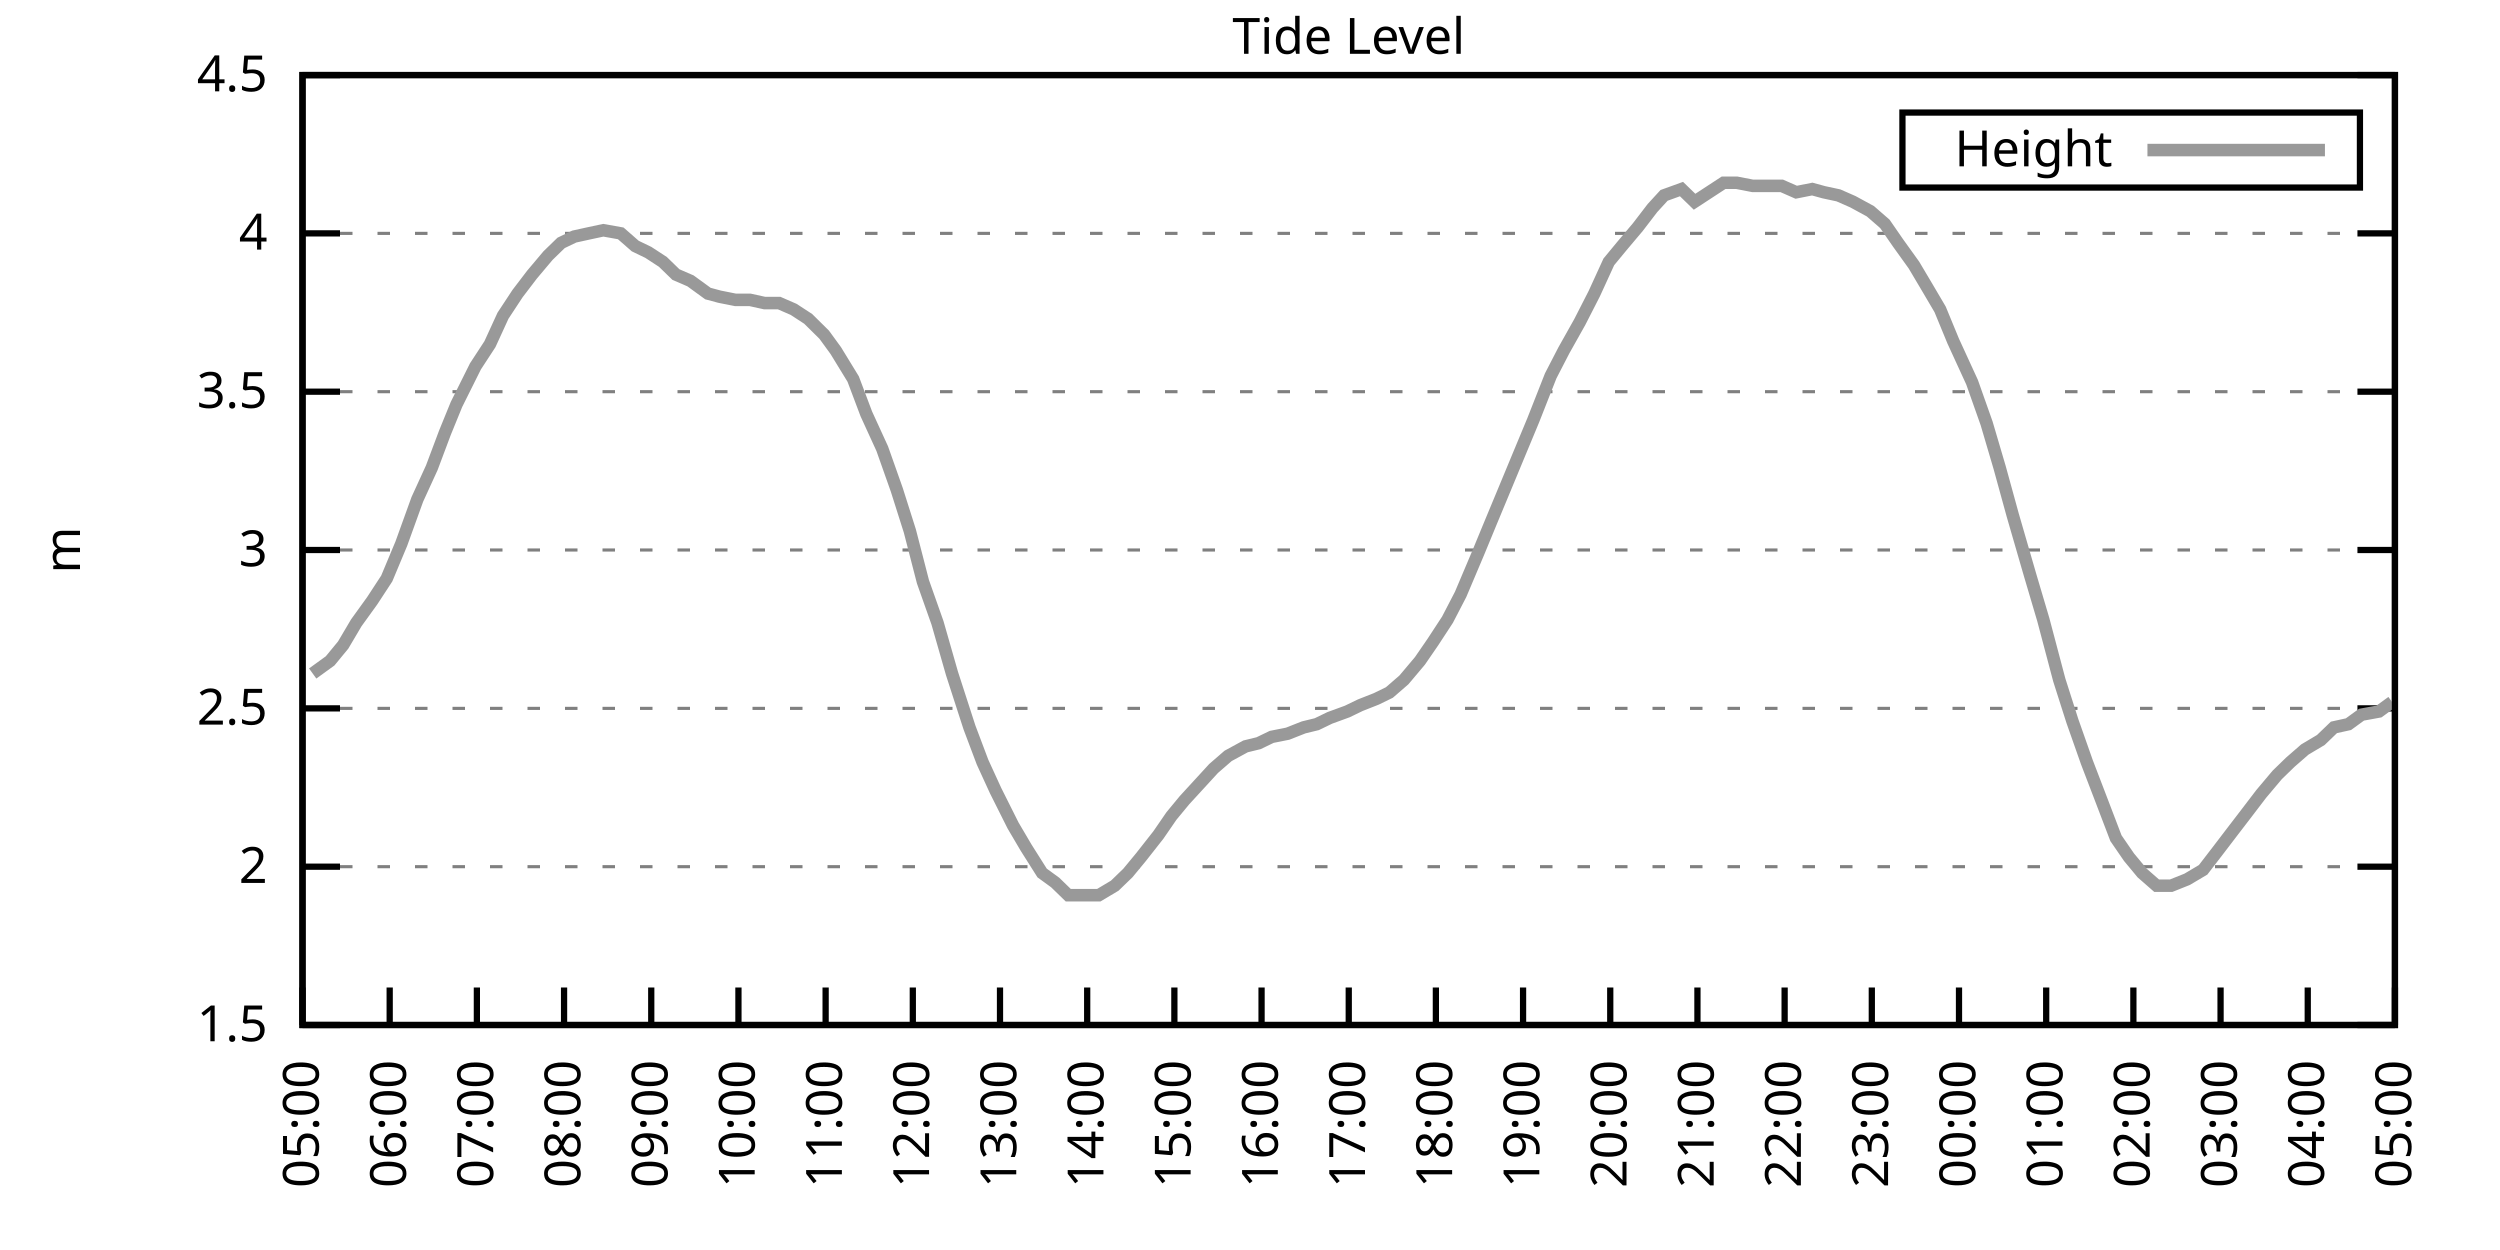
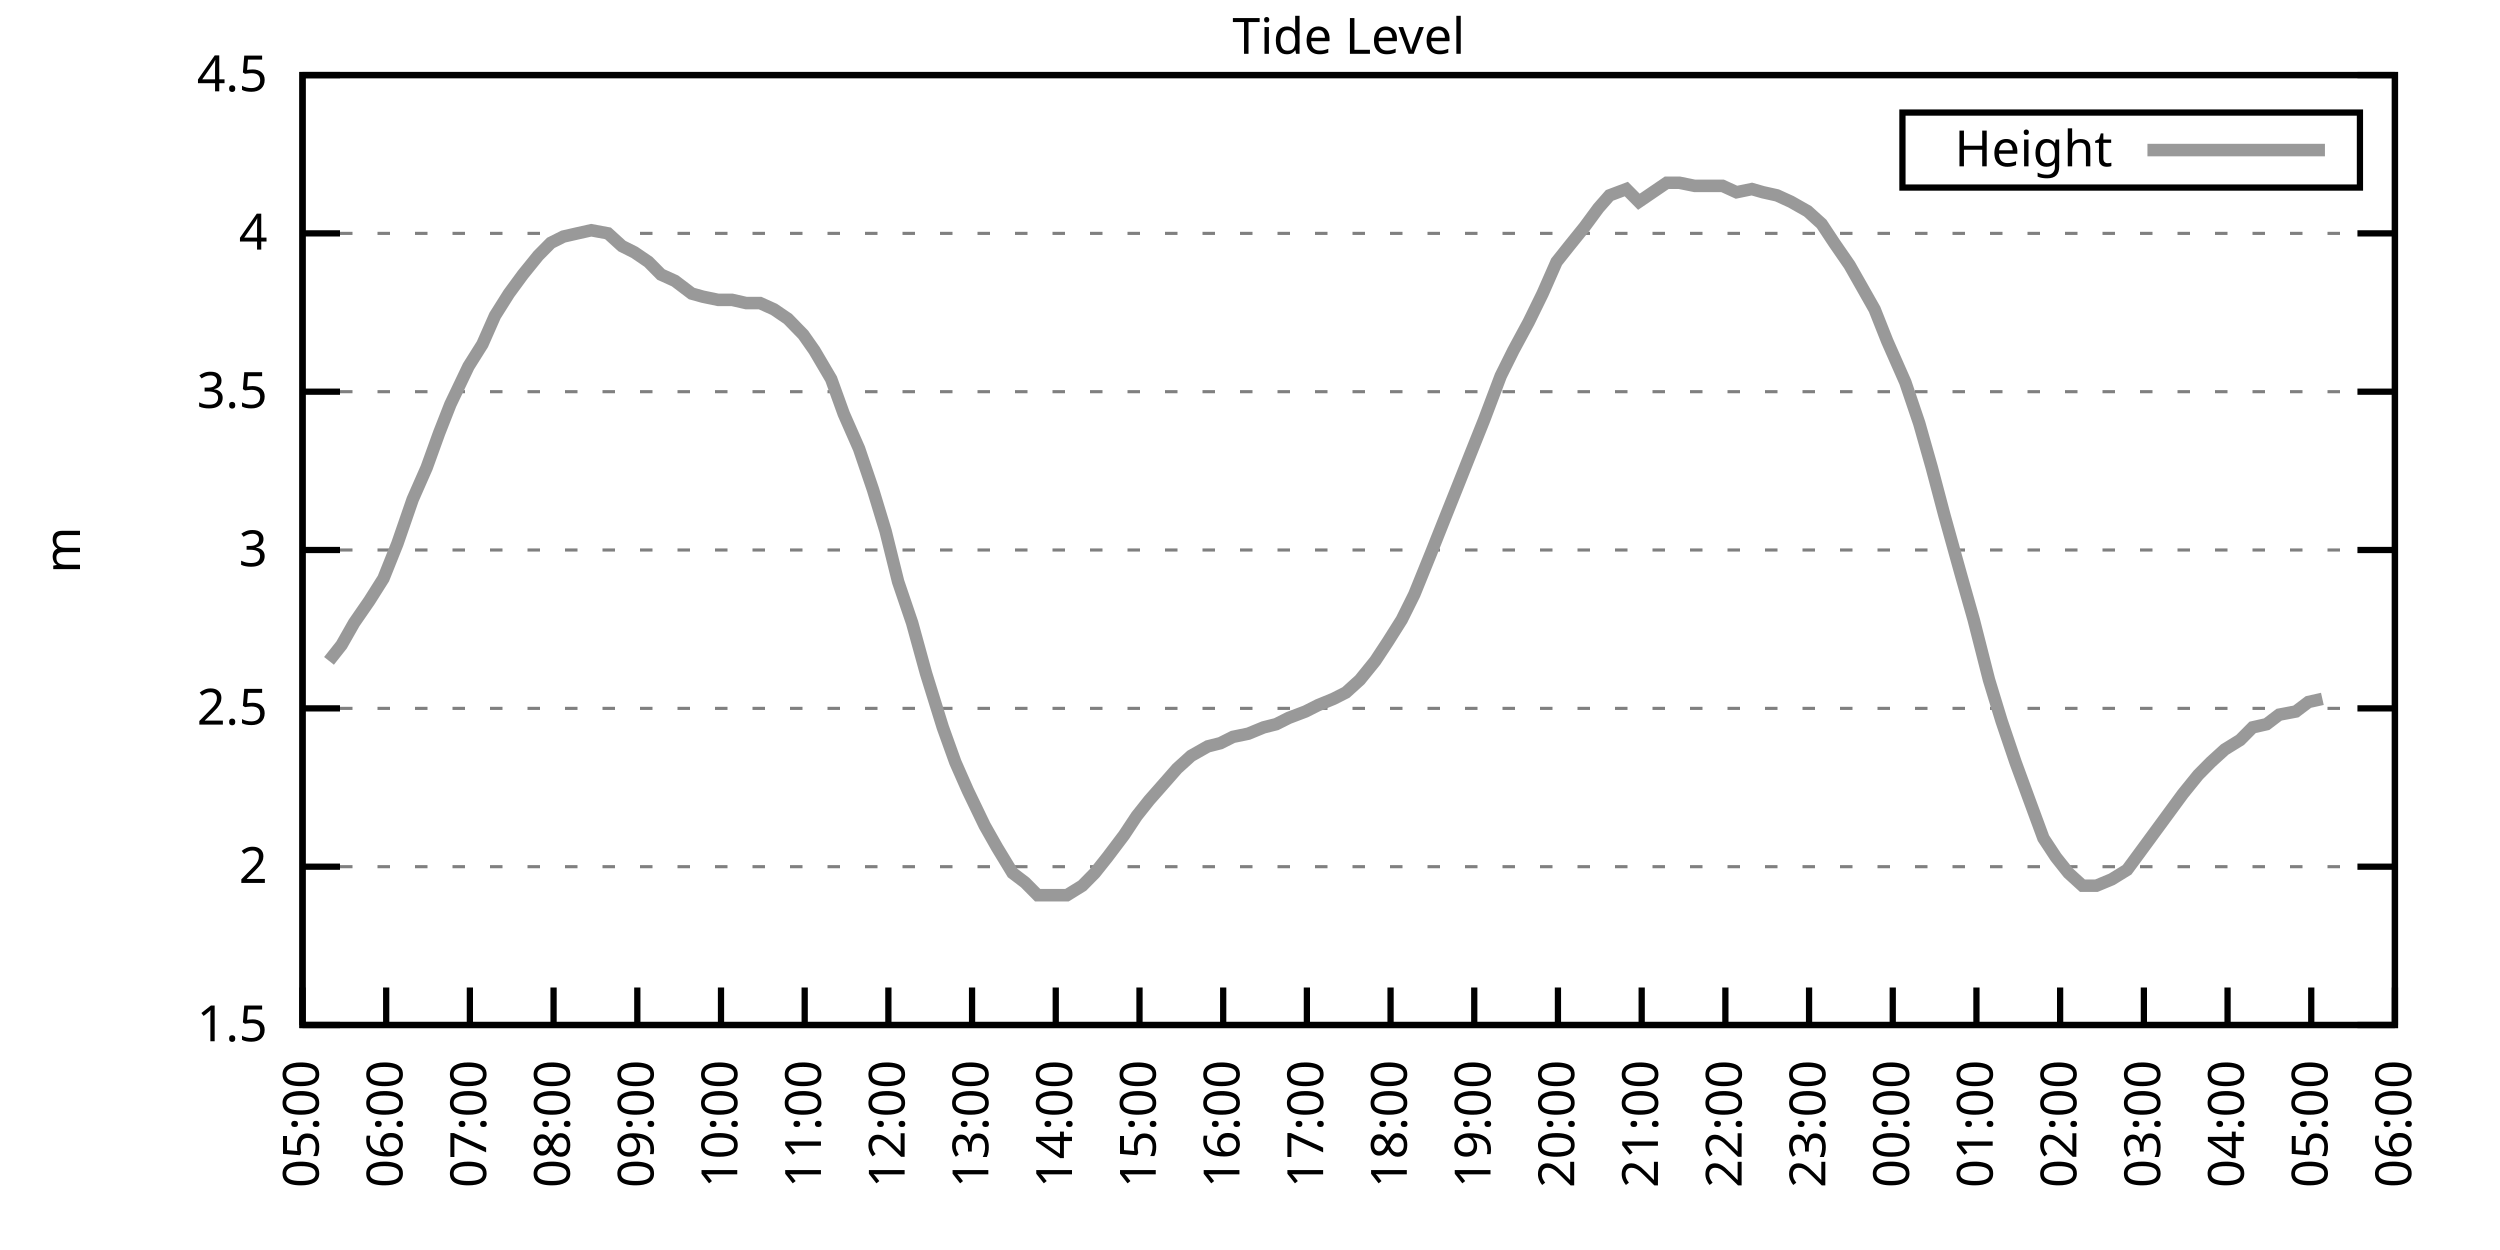
<svg xmlns="http://www.w3.org/2000/svg" xmlns:xlink="http://www.w3.org/1999/xlink" width="400" height="200" viewBox="0 0 400 200">
  <g id="gnuplot_canvas">
    <rect x="0" y="0" width="400" height="200" fill="none" />
    <defs>
      <circle id="gpDot" r="0.5" stroke-width="0.5" stroke="currentColor" />
      <path id="gpPt0" stroke-width="0.333" stroke="currentColor" d="M-1,0 h2 M0,-1 v2" />
      <path id="gpPt1" stroke-width="0.333" stroke="currentColor" d="M-1,-1 L1,1 M1,-1 L-1,1" />
      <path id="gpPt2" stroke-width="0.333" stroke="currentColor" d="M-1,0 L1,0 M0,-1 L0,1 M-1,-1 L1,1 M-1,1 L1,-1" />
      <rect id="gpPt3" stroke-width="0.333" stroke="currentColor" x="-1" y="-1" width="2" height="2" />
      <rect id="gpPt4" stroke-width="0.333" stroke="currentColor" fill="currentColor" x="-1" y="-1" width="2" height="2" />
      <circle id="gpPt5" stroke-width="0.333" stroke="currentColor" cx="0" cy="0" r="1" />
      <use xlink:href="#gpPt5" id="gpPt6" fill="currentColor" stroke="none" />
      <path id="gpPt7" stroke-width="0.333" stroke="currentColor" d="M0,-1.33 L-1.33,0.67 L1.33,0.67 z" />
      <use xlink:href="#gpPt7" id="gpPt8" fill="currentColor" stroke="none" />
      <use xlink:href="#gpPt7" id="gpPt9" stroke="currentColor" transform="rotate(180)" />
      <use xlink:href="#gpPt9" id="gpPt10" fill="currentColor" stroke="none" />
      <use xlink:href="#gpPt3" id="gpPt11" stroke="currentColor" transform="rotate(45)" />
      <use xlink:href="#gpPt11" id="gpPt12" fill="currentColor" stroke="none" />
      <path id="gpPt13" stroke-width="0.333" stroke="currentColor" d="M0,1.330 L1.265,0.411 L0.782,-1.067 L-0.782,-1.076 L-1.265,0.411 z" />
      <use xlink:href="#gpPt13" id="gpPt14" fill="currentColor" stroke="none" />
      <filter id="textbox" filterUnits="objectBoundingBox" x="0" y="0" height="1" width="1">
        <feFlood flood-color="white" flood-opacity="1" result="bgnd" />
        <feComposite in="SourceGraphic" in2="bgnd" operator="atop" />
      </filter>
      <filter id="greybox" filterUnits="objectBoundingBox" x="0" y="0" height="1" width="1">
        <feFlood flood-color="lightgrey" flood-opacity="1" result="grey" />
        <feComposite in="SourceGraphic" in2="grey" operator="atop" />
      </filter>
    </defs>
    <g fill="none" color="white" stroke="currentColor" stroke-width="1.00" stroke-linecap="butt" stroke-linejoin="miter">
</g>
    <g fill="none" color="black" stroke="currentColor" stroke-width="1.00" stroke-linecap="butt" stroke-linejoin="miter">
      <g stroke="none" shape-rendering="crispEdges">
        <polygon fill="rgb(255, 255, 255)" points="48.40,164.00 383.18,164.00 383.18,12.02 48.40,12.02 " />
      </g>
    </g>
    <g fill="none" color="black" stroke="currentColor" stroke-width="1.00" stroke-linecap="butt" stroke-linejoin="miter">
</g>
    <g fill="none" color="black" stroke="black" stroke-width="0.50" stroke-linecap="butt" stroke-linejoin="miter">
</g>
    <g fill="none" color="gray" stroke="currentColor" stroke-width="0.50" stroke-linecap="butt" stroke-linejoin="miter">
      <path stroke="gray" stroke-dasharray="2,4" class="gridline" d="M48.40,164.00 L383.19,164.00  " />
    </g>
    <g fill="none" color="gray" stroke="gray" stroke-width="1.00" stroke-linecap="butt" stroke-linejoin="miter">
</g>
    <g fill="none" color="black" stroke="currentColor" stroke-width="1.00" stroke-linecap="butt" stroke-linejoin="miter">
      <path stroke="black" d="M48.40,164.00 L54.40,164.00 M383.19,164.00 L377.19,164.00  " />
      <g transform="translate(42.80,166.60)" stroke="none" fill="black" font-family="Sans" font-size="8.00" text-anchor="end">
        <text>
          <tspan font-family="Sans"> 1.5</tspan>
        </text>
      </g>
    </g>
    <g fill="none" color="black" stroke="currentColor" stroke-width="1.00" stroke-linecap="butt" stroke-linejoin="miter">
</g>
    <g fill="none" color="black" stroke="black" stroke-width="0.50" stroke-linecap="butt" stroke-linejoin="miter">
</g>
    <g fill="none" color="gray" stroke="currentColor" stroke-width="0.50" stroke-linecap="butt" stroke-linejoin="miter">
      <path stroke="gray" stroke-dasharray="2,4" class="gridline" d="M48.40,138.67 L383.19,138.67  " />
    </g>
    <g fill="none" color="gray" stroke="gray" stroke-width="1.00" stroke-linecap="butt" stroke-linejoin="miter">
</g>
    <g fill="none" color="black" stroke="currentColor" stroke-width="1.00" stroke-linecap="butt" stroke-linejoin="miter">
      <path stroke="black" d="M48.40,138.67 L54.40,138.67 M383.19,138.67 L377.19,138.67  " />
      <g transform="translate(42.80,141.27)" stroke="none" fill="black" font-family="Sans" font-size="8.00" text-anchor="end">
        <text>
          <tspan font-family="Sans"> 2</tspan>
        </text>
      </g>
    </g>
    <g fill="none" color="black" stroke="currentColor" stroke-width="1.00" stroke-linecap="butt" stroke-linejoin="miter">
</g>
    <g fill="none" color="black" stroke="black" stroke-width="0.50" stroke-linecap="butt" stroke-linejoin="miter">
</g>
    <g fill="none" color="gray" stroke="currentColor" stroke-width="0.50" stroke-linecap="butt" stroke-linejoin="miter">
      <path stroke="gray" stroke-dasharray="2,4" class="gridline" d="M48.40,113.34 L383.19,113.34  " />
    </g>
    <g fill="none" color="gray" stroke="gray" stroke-width="1.00" stroke-linecap="butt" stroke-linejoin="miter">
</g>
    <g fill="none" color="black" stroke="currentColor" stroke-width="1.00" stroke-linecap="butt" stroke-linejoin="miter">
      <path stroke="black" d="M48.40,113.34 L54.40,113.34 M383.19,113.34 L377.19,113.34  " />
      <g transform="translate(42.80,115.94)" stroke="none" fill="black" font-family="Sans" font-size="8.00" text-anchor="end">
        <text>
          <tspan font-family="Sans"> 2.5</tspan>
        </text>
      </g>
    </g>
    <g fill="none" color="black" stroke="currentColor" stroke-width="1.00" stroke-linecap="butt" stroke-linejoin="miter">
</g>
    <g fill="none" color="black" stroke="black" stroke-width="0.50" stroke-linecap="butt" stroke-linejoin="miter">
</g>
    <g fill="none" color="gray" stroke="currentColor" stroke-width="0.50" stroke-linecap="butt" stroke-linejoin="miter">
      <path stroke="gray" stroke-dasharray="2,4" class="gridline" d="M48.40,88.00 L383.19,88.00  " />
    </g>
    <g fill="none" color="gray" stroke="gray" stroke-width="1.00" stroke-linecap="butt" stroke-linejoin="miter">
</g>
    <g fill="none" color="black" stroke="currentColor" stroke-width="1.00" stroke-linecap="butt" stroke-linejoin="miter">
      <path stroke="black" d="M48.40,88.00 L54.40,88.00 M383.19,88.00 L377.19,88.00  " />
      <g transform="translate(42.80,90.60)" stroke="none" fill="black" font-family="Sans" font-size="8.00" text-anchor="end">
        <text>
          <tspan font-family="Sans"> 3</tspan>
        </text>
      </g>
    </g>
    <g fill="none" color="black" stroke="currentColor" stroke-width="1.00" stroke-linecap="butt" stroke-linejoin="miter">
</g>
    <g fill="none" color="black" stroke="black" stroke-width="0.50" stroke-linecap="butt" stroke-linejoin="miter">
</g>
    <g fill="none" color="gray" stroke="currentColor" stroke-width="0.50" stroke-linecap="butt" stroke-linejoin="miter">
      <path stroke="gray" stroke-dasharray="2,4" class="gridline" d="M48.40,62.67 L383.19,62.67  " />
    </g>
    <g fill="none" color="gray" stroke="gray" stroke-width="1.00" stroke-linecap="butt" stroke-linejoin="miter">
</g>
    <g fill="none" color="black" stroke="currentColor" stroke-width="1.00" stroke-linecap="butt" stroke-linejoin="miter">
      <path stroke="black" d="M48.40,62.67 L54.40,62.67 M383.19,62.67 L377.19,62.67  " />
      <g transform="translate(42.80,65.27)" stroke="none" fill="black" font-family="Sans" font-size="8.00" text-anchor="end">
        <text>
          <tspan font-family="Sans"> 3.5</tspan>
        </text>
      </g>
    </g>
    <g fill="none" color="black" stroke="currentColor" stroke-width="1.00" stroke-linecap="butt" stroke-linejoin="miter">
</g>
    <g fill="none" color="black" stroke="black" stroke-width="0.50" stroke-linecap="butt" stroke-linejoin="miter">
</g>
    <g fill="none" color="gray" stroke="currentColor" stroke-width="0.50" stroke-linecap="butt" stroke-linejoin="miter">
      <path stroke="gray" stroke-dasharray="2,4" class="gridline" d="M48.40,37.34 L383.19,37.34  " />
    </g>
    <g fill="none" color="gray" stroke="gray" stroke-width="1.00" stroke-linecap="butt" stroke-linejoin="miter">
</g>
    <g fill="none" color="black" stroke="currentColor" stroke-width="1.00" stroke-linecap="butt" stroke-linejoin="miter">
      <path stroke="black" d="M48.40,37.34 L54.40,37.34 M383.19,37.34 L377.19,37.34  " />
      <g transform="translate(42.80,39.94)" stroke="none" fill="black" font-family="Sans" font-size="8.00" text-anchor="end">
        <text>
          <tspan font-family="Sans"> 4</tspan>
        </text>
      </g>
    </g>
    <g fill="none" color="black" stroke="currentColor" stroke-width="1.00" stroke-linecap="butt" stroke-linejoin="miter">
</g>
    <g fill="none" color="black" stroke="black" stroke-width="0.50" stroke-linecap="butt" stroke-linejoin="miter">
</g>
    <g fill="none" color="gray" stroke="currentColor" stroke-width="0.50" stroke-linecap="butt" stroke-linejoin="miter">
      <path stroke="gray" stroke-dasharray="2,4" class="gridline" d="M48.40,12.01 L383.19,12.01  " />
    </g>
    <g fill="none" color="gray" stroke="gray" stroke-width="1.00" stroke-linecap="butt" stroke-linejoin="miter">
</g>
    <g fill="none" color="black" stroke="currentColor" stroke-width="1.00" stroke-linecap="butt" stroke-linejoin="miter">
      <path stroke="black" d="M48.40,12.01 L54.40,12.01 M383.19,12.01 L377.19,12.01  " />
      <g transform="translate(42.80,14.61)" stroke="none" fill="black" font-family="Sans" font-size="8.00" text-anchor="end">
        <text>
          <tspan font-family="Sans"> 4.5</tspan>
        </text>
      </g>
    </g>
    <g fill="none" color="black" stroke="currentColor" stroke-width="1.00" stroke-linecap="butt" stroke-linejoin="miter">
      <path stroke="black" d="M48.40,164.00 L48.40,158.00  " />
      <g transform="translate(51.00,169.60) rotate(270.00)" stroke="none" fill="black" font-family="Sans" font-size="8.00" text-anchor="end">
        <text>
          <tspan font-family="Sans">05:00</tspan>
        </text>
      </g>
    </g>
    <g fill="none" color="black" stroke="currentColor" stroke-width="1.00" stroke-linecap="butt" stroke-linejoin="miter">
-       <path stroke="black" d="M62.35,164.00 L62.35,158.00  " />
-       <g transform="translate(64.95,169.60) rotate(270.00)" stroke="none" fill="black" font-family="Sans" font-size="8.00" text-anchor="end">
+       <path stroke="black" d="M61.79,164.00 L61.79,158.00  " />
+       <g transform="translate(64.39,169.60) rotate(270.00)" stroke="none" fill="black" font-family="Sans" font-size="8.00" text-anchor="end">
        <text>
          <tspan font-family="Sans">06:00</tspan>
        </text>
      </g>
    </g>
    <g fill="none" color="black" stroke="currentColor" stroke-width="1.00" stroke-linecap="butt" stroke-linejoin="miter">
-       <path stroke="black" d="M76.30,164.00 L76.30,158.00  " />
-       <g transform="translate(78.90,169.60) rotate(270.00)" stroke="none" fill="black" font-family="Sans" font-size="8.00" text-anchor="end">
+       <path stroke="black" d="M75.18,164.00 L75.18,158.00  " />
+       <g transform="translate(77.78,169.60) rotate(270.00)" stroke="none" fill="black" font-family="Sans" font-size="8.00" text-anchor="end">
        <text>
          <tspan font-family="Sans">07:00</tspan>
        </text>
      </g>
    </g>
    <g fill="none" color="black" stroke="currentColor" stroke-width="1.00" stroke-linecap="butt" stroke-linejoin="miter">
-       <path stroke="black" d="M90.25,164.00 L90.25,158.00  " />
-       <g transform="translate(92.85,169.60) rotate(270.00)" stroke="none" fill="black" font-family="Sans" font-size="8.00" text-anchor="end">
+       <path stroke="black" d="M88.57,164.00 L88.57,158.00  " />
+       <g transform="translate(91.17,169.60) rotate(270.00)" stroke="none" fill="black" font-family="Sans" font-size="8.00" text-anchor="end">
        <text>
          <tspan font-family="Sans">08:00</tspan>
        </text>
      </g>
    </g>
    <g fill="none" color="black" stroke="currentColor" stroke-width="1.00" stroke-linecap="butt" stroke-linejoin="miter">
-       <path stroke="black" d="M104.20,164.00 L104.20,158.00  " />
-       <g transform="translate(106.80,169.60) rotate(270.00)" stroke="none" fill="black" font-family="Sans" font-size="8.00" text-anchor="end">
+       <path stroke="black" d="M101.97,164.00 L101.97,158.00  " />
+       <g transform="translate(104.57,169.60) rotate(270.00)" stroke="none" fill="black" font-family="Sans" font-size="8.00" text-anchor="end">
        <text>
          <tspan font-family="Sans">09:00</tspan>
        </text>
      </g>
    </g>
    <g fill="none" color="black" stroke="currentColor" stroke-width="1.00" stroke-linecap="butt" stroke-linejoin="miter">
-       <path stroke="black" d="M118.15,164.00 L118.15,158.00  " />
-       <g transform="translate(120.75,169.60) rotate(270.00)" stroke="none" fill="black" font-family="Sans" font-size="8.00" text-anchor="end">
+       <path stroke="black" d="M115.36,164.00 L115.36,158.00  " />
+       <g transform="translate(117.96,169.60) rotate(270.00)" stroke="none" fill="black" font-family="Sans" font-size="8.00" text-anchor="end">
        <text>
          <tspan font-family="Sans">10:00</tspan>
        </text>
      </g>
    </g>
    <g fill="none" color="black" stroke="currentColor" stroke-width="1.00" stroke-linecap="butt" stroke-linejoin="miter">
-       <path stroke="black" d="M132.10,164.00 L132.10,158.00  " />
-       <g transform="translate(134.70,169.60) rotate(270.00)" stroke="none" fill="black" font-family="Sans" font-size="8.00" text-anchor="end">
+       <path stroke="black" d="M128.75,164.00 L128.75,158.00  " />
+       <g transform="translate(131.35,169.60) rotate(270.00)" stroke="none" fill="black" font-family="Sans" font-size="8.00" text-anchor="end">
        <text>
          <tspan font-family="Sans">11:00</tspan>
        </text>
      </g>
    </g>
    <g fill="none" color="black" stroke="currentColor" stroke-width="1.00" stroke-linecap="butt" stroke-linejoin="miter">
-       <path stroke="black" d="M146.05,164.00 L146.05,158.00  " />
-       <g transform="translate(148.65,169.60) rotate(270.00)" stroke="none" fill="black" font-family="Sans" font-size="8.00" text-anchor="end">
+       <path stroke="black" d="M142.14,164.00 L142.14,158.00  " />
+       <g transform="translate(144.74,169.60) rotate(270.00)" stroke="none" fill="black" font-family="Sans" font-size="8.00" text-anchor="end">
        <text>
          <tspan font-family="Sans">12:00</tspan>
        </text>
      </g>
    </g>
    <g fill="none" color="black" stroke="currentColor" stroke-width="1.00" stroke-linecap="butt" stroke-linejoin="miter">
-       <path stroke="black" d="M160.00,164.00 L160.00,158.00  " />
-       <g transform="translate(162.60,169.60) rotate(270.00)" stroke="none" fill="black" font-family="Sans" font-size="8.00" text-anchor="end">
+       <path stroke="black" d="M155.53,164.00 L155.53,158.00  " />
+       <g transform="translate(158.13,169.60) rotate(270.00)" stroke="none" fill="black" font-family="Sans" font-size="8.00" text-anchor="end">
        <text>
          <tspan font-family="Sans">13:00</tspan>
        </text>
      </g>
    </g>
    <g fill="none" color="black" stroke="currentColor" stroke-width="1.00" stroke-linecap="butt" stroke-linejoin="miter">
-       <path stroke="black" d="M173.95,164.00 L173.95,158.00  " />
-       <g transform="translate(176.55,169.60) rotate(270.00)" stroke="none" fill="black" font-family="Sans" font-size="8.00" text-anchor="end">
+       <path stroke="black" d="M168.92,164.00 L168.92,158.00  " />
+       <g transform="translate(171.52,169.60) rotate(270.00)" stroke="none" fill="black" font-family="Sans" font-size="8.00" text-anchor="end">
        <text>
          <tspan font-family="Sans">14:00</tspan>
        </text>
      </g>
    </g>
    <g fill="none" color="black" stroke="currentColor" stroke-width="1.00" stroke-linecap="butt" stroke-linejoin="miter">
-       <path stroke="black" d="M187.90,164.00 L187.90,158.00  " />
-       <g transform="translate(190.50,169.60) rotate(270.00)" stroke="none" fill="black" font-family="Sans" font-size="8.00" text-anchor="end">
+       <path stroke="black" d="M182.32,164.00 L182.32,158.00  " />
+       <g transform="translate(184.92,169.60) rotate(270.00)" stroke="none" fill="black" font-family="Sans" font-size="8.00" text-anchor="end">
        <text>
          <tspan font-family="Sans">15:00</tspan>
        </text>
      </g>
    </g>
    <g fill="none" color="black" stroke="currentColor" stroke-width="1.00" stroke-linecap="butt" stroke-linejoin="miter">
-       <path stroke="black" d="M201.85,164.00 L201.85,158.00  " />
-       <g transform="translate(204.45,169.60) rotate(270.00)" stroke="none" fill="black" font-family="Sans" font-size="8.00" text-anchor="end">
+       <path stroke="black" d="M195.71,164.00 L195.71,158.00  " />
+       <g transform="translate(198.31,169.60) rotate(270.00)" stroke="none" fill="black" font-family="Sans" font-size="8.00" text-anchor="end">
        <text>
          <tspan font-family="Sans">16:00</tspan>
        </text>
      </g>
    </g>
    <g fill="none" color="black" stroke="currentColor" stroke-width="1.00" stroke-linecap="butt" stroke-linejoin="miter">
-       <path stroke="black" d="M215.80,164.00 L215.80,158.00  " />
-       <g transform="translate(218.40,169.60) rotate(270.00)" stroke="none" fill="black" font-family="Sans" font-size="8.00" text-anchor="end">
+       <path stroke="black" d="M209.10,164.00 L209.10,158.00  " />
+       <g transform="translate(211.70,169.60) rotate(270.00)" stroke="none" fill="black" font-family="Sans" font-size="8.00" text-anchor="end">
        <text>
          <tspan font-family="Sans">17:00</tspan>
        </text>
      </g>
    </g>
    <g fill="none" color="black" stroke="currentColor" stroke-width="1.00" stroke-linecap="butt" stroke-linejoin="miter">
-       <path stroke="black" d="M229.74,164.00 L229.74,158.00  " />
-       <g transform="translate(232.34,169.60) rotate(270.00)" stroke="none" fill="black" font-family="Sans" font-size="8.00" text-anchor="end">
+       <path stroke="black" d="M222.49,164.00 L222.49,158.00  " />
+       <g transform="translate(225.09,169.60) rotate(270.00)" stroke="none" fill="black" font-family="Sans" font-size="8.00" text-anchor="end">
        <text>
          <tspan font-family="Sans">18:00</tspan>
        </text>
      </g>
    </g>
    <g fill="none" color="black" stroke="currentColor" stroke-width="1.00" stroke-linecap="butt" stroke-linejoin="miter">
-       <path stroke="black" d="M243.69,164.00 L243.69,158.00  " />
-       <g transform="translate(246.29,169.60) rotate(270.00)" stroke="none" fill="black" font-family="Sans" font-size="8.00" text-anchor="end">
+       <path stroke="black" d="M235.88,164.00 L235.88,158.00  " />
+       <g transform="translate(238.48,169.60) rotate(270.00)" stroke="none" fill="black" font-family="Sans" font-size="8.00" text-anchor="end">
        <text>
          <tspan font-family="Sans">19:00</tspan>
        </text>
      </g>
    </g>
    <g fill="none" color="black" stroke="currentColor" stroke-width="1.00" stroke-linecap="butt" stroke-linejoin="miter">
-       <path stroke="black" d="M257.64,164.00 L257.64,158.00  " />
-       <g transform="translate(260.24,169.60) rotate(270.00)" stroke="none" fill="black" font-family="Sans" font-size="8.00" text-anchor="end">
+       <path stroke="black" d="M249.27,164.00 L249.27,158.00  " />
+       <g transform="translate(251.87,169.60) rotate(270.00)" stroke="none" fill="black" font-family="Sans" font-size="8.00" text-anchor="end">
        <text>
          <tspan font-family="Sans">20:00</tspan>
        </text>
      </g>
    </g>
    <g fill="none" color="black" stroke="currentColor" stroke-width="1.00" stroke-linecap="butt" stroke-linejoin="miter">
-       <path stroke="black" d="M271.59,164.00 L271.59,158.00  " />
-       <g transform="translate(274.19,169.60) rotate(270.00)" stroke="none" fill="black" font-family="Sans" font-size="8.00" text-anchor="end">
+       <path stroke="black" d="M262.67,164.00 L262.67,158.00  " />
+       <g transform="translate(265.27,169.60) rotate(270.00)" stroke="none" fill="black" font-family="Sans" font-size="8.00" text-anchor="end">
        <text>
          <tspan font-family="Sans">21:00</tspan>
        </text>
      </g>
    </g>
    <g fill="none" color="black" stroke="currentColor" stroke-width="1.00" stroke-linecap="butt" stroke-linejoin="miter">
-       <path stroke="black" d="M285.54,164.00 L285.54,158.00  " />
-       <g transform="translate(288.14,169.60) rotate(270.00)" stroke="none" fill="black" font-family="Sans" font-size="8.00" text-anchor="end">
+       <path stroke="black" d="M276.06,164.00 L276.06,158.00  " />
+       <g transform="translate(278.66,169.60) rotate(270.00)" stroke="none" fill="black" font-family="Sans" font-size="8.00" text-anchor="end">
        <text>
          <tspan font-family="Sans">22:00</tspan>
        </text>
      </g>
    </g>
    <g fill="none" color="black" stroke="currentColor" stroke-width="1.00" stroke-linecap="butt" stroke-linejoin="miter">
-       <path stroke="black" d="M299.49,164.00 L299.49,158.00  " />
-       <g transform="translate(302.09,169.60) rotate(270.00)" stroke="none" fill="black" font-family="Sans" font-size="8.00" text-anchor="end">
+       <path stroke="black" d="M289.45,164.00 L289.45,158.00  " />
+       <g transform="translate(292.05,169.60) rotate(270.00)" stroke="none" fill="black" font-family="Sans" font-size="8.00" text-anchor="end">
        <text>
          <tspan font-family="Sans">23:00</tspan>
        </text>
      </g>
    </g>
    <g fill="none" color="black" stroke="currentColor" stroke-width="1.00" stroke-linecap="butt" stroke-linejoin="miter">
-       <path stroke="black" d="M313.44,164.00 L313.44,158.00  " />
-       <g transform="translate(316.04,169.60) rotate(270.00)" stroke="none" fill="black" font-family="Sans" font-size="8.00" text-anchor="end">
+       <path stroke="black" d="M302.84,164.00 L302.84,158.00  " />
+       <g transform="translate(305.44,169.60) rotate(270.00)" stroke="none" fill="black" font-family="Sans" font-size="8.00" text-anchor="end">
        <text>
          <tspan font-family="Sans">00:00</tspan>
        </text>
      </g>
    </g>
    <g fill="none" color="black" stroke="currentColor" stroke-width="1.00" stroke-linecap="butt" stroke-linejoin="miter">
-       <path stroke="black" d="M327.39,164.00 L327.39,158.00  " />
-       <g transform="translate(329.99,169.60) rotate(270.00)" stroke="none" fill="black" font-family="Sans" font-size="8.00" text-anchor="end">
+       <path stroke="black" d="M316.23,164.00 L316.23,158.00  " />
+       <g transform="translate(318.83,169.60) rotate(270.00)" stroke="none" fill="black" font-family="Sans" font-size="8.00" text-anchor="end">
        <text>
          <tspan font-family="Sans">01:00</tspan>
        </text>
      </g>
    </g>
    <g fill="none" color="black" stroke="currentColor" stroke-width="1.00" stroke-linecap="butt" stroke-linejoin="miter">
-       <path stroke="black" d="M341.34,164.00 L341.34,158.00  " />
-       <g transform="translate(343.94,169.60) rotate(270.00)" stroke="none" fill="black" font-family="Sans" font-size="8.00" text-anchor="end">
+       <path stroke="black" d="M329.62,164.00 L329.62,158.00  " />
+       <g transform="translate(332.22,169.60) rotate(270.00)" stroke="none" fill="black" font-family="Sans" font-size="8.00" text-anchor="end">
        <text>
          <tspan font-family="Sans">02:00</tspan>
        </text>
      </g>
    </g>
    <g fill="none" color="black" stroke="currentColor" stroke-width="1.00" stroke-linecap="butt" stroke-linejoin="miter">
-       <path stroke="black" d="M355.29,164.00 L355.29,158.00  " />
-       <g transform="translate(357.89,169.60) rotate(270.00)" stroke="none" fill="black" font-family="Sans" font-size="8.00" text-anchor="end">
+       <path stroke="black" d="M343.02,164.00 L343.02,158.00  " />
+       <g transform="translate(345.62,169.60) rotate(270.00)" stroke="none" fill="black" font-family="Sans" font-size="8.00" text-anchor="end">
        <text>
          <tspan font-family="Sans">03:00</tspan>
        </text>
      </g>
    </g>
    <g fill="none" color="black" stroke="currentColor" stroke-width="1.00" stroke-linecap="butt" stroke-linejoin="miter">
-       <path stroke="black" d="M369.24,164.00 L369.24,158.00  " />
-       <g transform="translate(371.84,169.60) rotate(270.00)" stroke="none" fill="black" font-family="Sans" font-size="8.00" text-anchor="end">
+       <path stroke="black" d="M356.41,164.00 L356.41,158.00  " />
+       <g transform="translate(359.01,169.60) rotate(270.00)" stroke="none" fill="black" font-family="Sans" font-size="8.00" text-anchor="end">
        <text>
          <tspan font-family="Sans">04:00</tspan>
+         </text>
+       </g>
+     </g>
+     <g fill="none" color="black" stroke="currentColor" stroke-width="1.00" stroke-linecap="butt" stroke-linejoin="miter">
+       <path stroke="black" d="M369.80,164.00 L369.80,158.00  " />
+       <g transform="translate(372.40,169.60) rotate(270.00)" stroke="none" fill="black" font-family="Sans" font-size="8.00" text-anchor="end">
+         <text>
+           <tspan font-family="Sans">05:00</tspan>
        </text>
      </g>
    </g>
    <g fill="none" color="black" stroke="currentColor" stroke-width="1.00" stroke-linecap="butt" stroke-linejoin="miter">
      <path stroke="black" d="M383.19,164.00 L383.19,158.00  " />
      <g transform="translate(385.79,169.60) rotate(270.00)" stroke="none" fill="black" font-family="Sans" font-size="8.00" text-anchor="end">
        <text>
-           <tspan font-family="Sans">05:00</tspan>
+           <tspan font-family="Sans">06:00</tspan>
        </text>
      </g>
    </g>
    <g fill="none" color="black" stroke="currentColor" stroke-width="1.00" stroke-linecap="butt" stroke-linejoin="miter">
</g>
    <g fill="none" color="black" stroke="currentColor" stroke-width="1.00" stroke-linecap="butt" stroke-linejoin="miter">
      <path stroke="black" d="M48.40,12.01 L48.40,164.00 L383.19,164.00 L383.19,12.01 L48.40,12.01 Z  " />
    </g>
    <g fill="none" color="black" stroke="currentColor" stroke-width="1.00" stroke-linecap="butt" stroke-linejoin="miter">
</g>
    <g fill="none" color="black" stroke="currentColor" stroke-width="1.00" stroke-linecap="butt" stroke-linejoin="miter">
      <path stroke="black" d="M304.39,30.01 L304.39,18.01 L377.59,18.01 L377.59,30.01 L304.39,30.01 Z  " />
    </g>
    <g id="Tide_level_plot_1">
      <g fill="none" color="white" stroke="black" stroke-width="2.00" stroke-linecap="butt" stroke-linejoin="miter">
</g>
      <g fill="none" color="black" stroke="currentColor" stroke-width="2.00" stroke-linecap="butt" stroke-linejoin="miter">
        <g transform="translate(337.99,26.61)" stroke="none" fill="black" font-family="Sans" font-size="8.00" text-anchor="end">
          <text>
            <tspan font-family="Sans">Height</tspan>
          </text>
        </g>
      </g>
      <g fill="none" color="black" stroke="currentColor" stroke-width="2.00" stroke-linecap="butt" stroke-linejoin="miter">
-         <path stroke="rgb(153, 153, 153)" d="M343.59,24.01 L371.99,24.01 M50.03,107.76 L52.82,105.74 L54.91,103.20 L57.00,99.66 L59.56,96.11 L61.88,92.56   L64.21,86.99 L66.77,79.90 L69.09,74.83 L71.18,69.26 L73.04,64.70 L76.07,58.62 L78.39,55.07 L80.48,50.51   L82.81,46.97 L85.13,43.93 L87.69,40.89 L89.78,38.86 L91.88,37.85 L94.20,37.34 L96.53,36.84 L99.32,37.34   L101.64,39.37 L103.73,40.38 L106.06,41.90 L108.15,43.93 L110.48,44.94 L113.27,46.97 L115.13,47.47 L117.68,47.98   L120.01,47.98 L122.33,48.49 L124.66,48.49 L126.98,49.50 L129.31,51.02 L131.87,53.55 L133.72,56.09 L136.51,60.65   L138.61,66.22 L141.16,71.79 L143.49,78.38 L145.58,84.97 L147.67,93.07 L150.00,99.66 L152.32,107.76 L155.11,116.38   L157.21,121.95 L159.30,126.51 L162.09,132.08 L164.18,135.63 L166.74,139.68 L168.83,141.20 L170.92,143.23 L173.48,143.23   L175.81,143.23 L178.36,141.71 L180.46,139.68 L182.55,137.15 L185.34,133.60 L187.43,130.56 L189.52,128.03 L192.31,124.99   L194.17,122.96 L196.50,120.94 L199.29,119.42 L201.38,118.91 L203.47,117.90 L206.03,117.39 L208.59,116.38 L210.68,115.87   L212.77,114.86 L215.56,113.84 L217.65,112.83 L220.21,111.82 L222.30,110.80 L224.63,108.78 L227.19,105.74 L229.28,102.70   L231.60,99.15 L233.70,95.10 L236.49,88.51 L238.58,83.45 L240.90,77.87 L243.00,72.81 L245.32,67.23 L248.11,60.14   L250.20,56.09 L252.76,51.53 L255.09,46.97 L257.41,41.90 L259.50,39.37 L262.06,36.33 L264.39,33.29 L266.25,31.26   L269.04,30.25 L271.13,32.28 L275.78,29.24 L277.87,29.24 L280.43,29.74 L282.52,29.74 L285.08,29.74 L287.40,30.76   L289.96,30.25 L291.82,30.76 L294.15,31.26 L296.47,32.28 L299.26,33.80 L301.58,35.82 L303.68,38.86 L306.23,42.41   L308.33,45.95 L310.42,49.50 L312.51,54.57 L315.53,61.15 L317.86,67.74 L319.95,74.83 L322.04,82.43 L324.83,92.06   L326.93,99.15 L329.48,108.78 L331.58,115.36 L333.90,121.95 L336.23,128.03 L338.55,134.11 L340.64,137.15 L342.74,139.68   L345.06,141.71 L347.39,141.71 L349.94,140.69 L352.50,139.17 L354.83,136.14 L357.15,133.10 L359.48,130.06 L361.80,127.02   L364.36,123.98 L366.45,121.95 L368.78,119.92 L371.33,118.40 L373.43,116.38 L375.75,115.87 L377.84,114.35 L380.63,113.84   L382.73,112.32  " />
+         <path stroke="rgb(153, 153, 153)" d="M343.59,24.01 L371.99,24.01 M52.64,105.74 L54.65,103.20 L56.66,99.66 L59.11,96.11 L61.35,92.56 L63.58,86.99   L66.03,79.90 L68.26,74.83 L70.27,69.26 L72.06,64.70 L74.96,58.62 L77.19,55.07 L79.20,50.51 L81.43,46.97   L83.66,43.93 L86.12,40.89 L88.13,38.86 L90.14,37.85 L92.37,37.34 L94.60,36.84 L97.28,37.34 L99.51,39.37   L101.52,40.38 L103.75,41.90 L105.76,43.93 L107.99,44.94 L110.67,46.97 L112.46,47.47 L114.91,47.98 L117.14,47.98   L119.38,48.49 L121.61,48.49 L123.84,49.50 L126.07,51.02 L128.53,53.55 L130.31,56.09 L132.99,60.65 L135.00,66.22   L137.45,71.79 L139.69,78.38 L141.69,84.97 L143.70,93.07 L145.94,99.66 L148.17,107.76 L150.85,116.38 L152.85,121.95   L154.86,126.51 L157.54,132.08 L159.55,135.63 L162.01,139.68 L164.01,141.20 L166.02,143.23 L168.48,143.23 L170.71,143.23   L173.17,141.71 L175.17,139.68 L177.18,137.15 L179.86,133.60 L181.87,130.56 L183.88,128.03 L186.56,124.99 L188.34,122.96   L190.57,120.94 L193.25,119.42 L195.26,118.91 L197.27,117.90 L199.73,117.39 L202.18,116.38 L204.19,115.87 L206.20,114.86   L208.88,113.84 L210.88,112.83 L213.34,111.82 L215.35,110.80 L217.58,108.78 L220.04,105.74 L222.04,102.70 L224.28,99.15   L226.29,95.10 L228.96,88.51 L230.97,83.45 L233.20,77.87 L235.21,72.81 L237.44,67.23 L240.12,60.14 L242.13,56.09   L244.59,51.53 L246.82,46.97 L249.05,41.90 L251.06,39.37 L253.51,36.33 L255.75,33.29 L257.53,31.26 L260.21,30.25   L262.22,32.28 L266.68,29.24 L268.69,29.24 L271.15,29.74 L273.16,29.74 L275.61,29.74 L277.84,30.76 L280.30,30.25   L282.08,30.76 L284.32,31.26 L286.55,32.28 L289.23,33.80 L291.46,35.82 L293.47,38.86 L295.92,42.41 L297.93,45.95   L299.94,49.50 L301.95,54.57 L304.85,61.15 L307.08,67.74 L309.09,74.83 L311.10,82.43 L313.78,92.06 L315.79,99.15   L318.24,108.78 L320.25,115.36 L322.48,121.95 L324.71,128.03 L326.95,134.11 L328.95,137.15 L330.96,139.68 L333.19,141.71   L335.43,141.71 L337.88,140.69 L340.34,139.17 L342.57,136.14 L344.80,133.10 L347.03,130.06 L349.26,127.02 L351.72,123.98   L353.73,121.95 L355.96,119.92 L358.42,118.40 L360.42,116.38 L362.66,115.87 L364.66,114.35 L367.34,113.84 L369.35,112.32   L371.58,111.82  " />
      </g>
    </g>
    <g fill="none" color="black" stroke="currentColor" stroke-width="2.00" stroke-linecap="butt" stroke-linejoin="miter">
</g>
    <g fill="none" color="black" stroke="black" stroke-width="1.00" stroke-linecap="butt" stroke-linejoin="miter">
</g>
    <g fill="none" color="black" stroke="currentColor" stroke-width="1.00" stroke-linecap="butt" stroke-linejoin="miter">
      <path stroke="black" d="M48.40,12.01 L48.40,164.00 L383.19,164.00 L383.19,12.01 L48.40,12.01 Z  " />
      <g transform="translate(12.80,88.01) rotate(270.00)" stroke="none" fill="black" font-family="Sans" font-size="8.00" text-anchor="middle">
        <text>
          <tspan font-family="Sans">m</tspan>
        </text>
      </g>
    </g>
    <g fill="none" color="black" stroke="currentColor" stroke-width="1.00" stroke-linecap="butt" stroke-linejoin="miter">
</g>
    <g fill="none" color="black" stroke="currentColor" stroke-width="1.00" stroke-linecap="butt" stroke-linejoin="miter">
      <g transform="translate(215.79,8.61)" stroke="none" fill="black" font-family="Sans" font-size="8.00" text-anchor="middle">
        <text>
          <tspan font-family="Sans">Tide Level</tspan>
        </text>
      </g>
    </g>
    <g fill="none" color="black" stroke="currentColor" stroke-width="1.00" stroke-linecap="butt" stroke-linejoin="miter">
</g>
  </g>
</svg>
